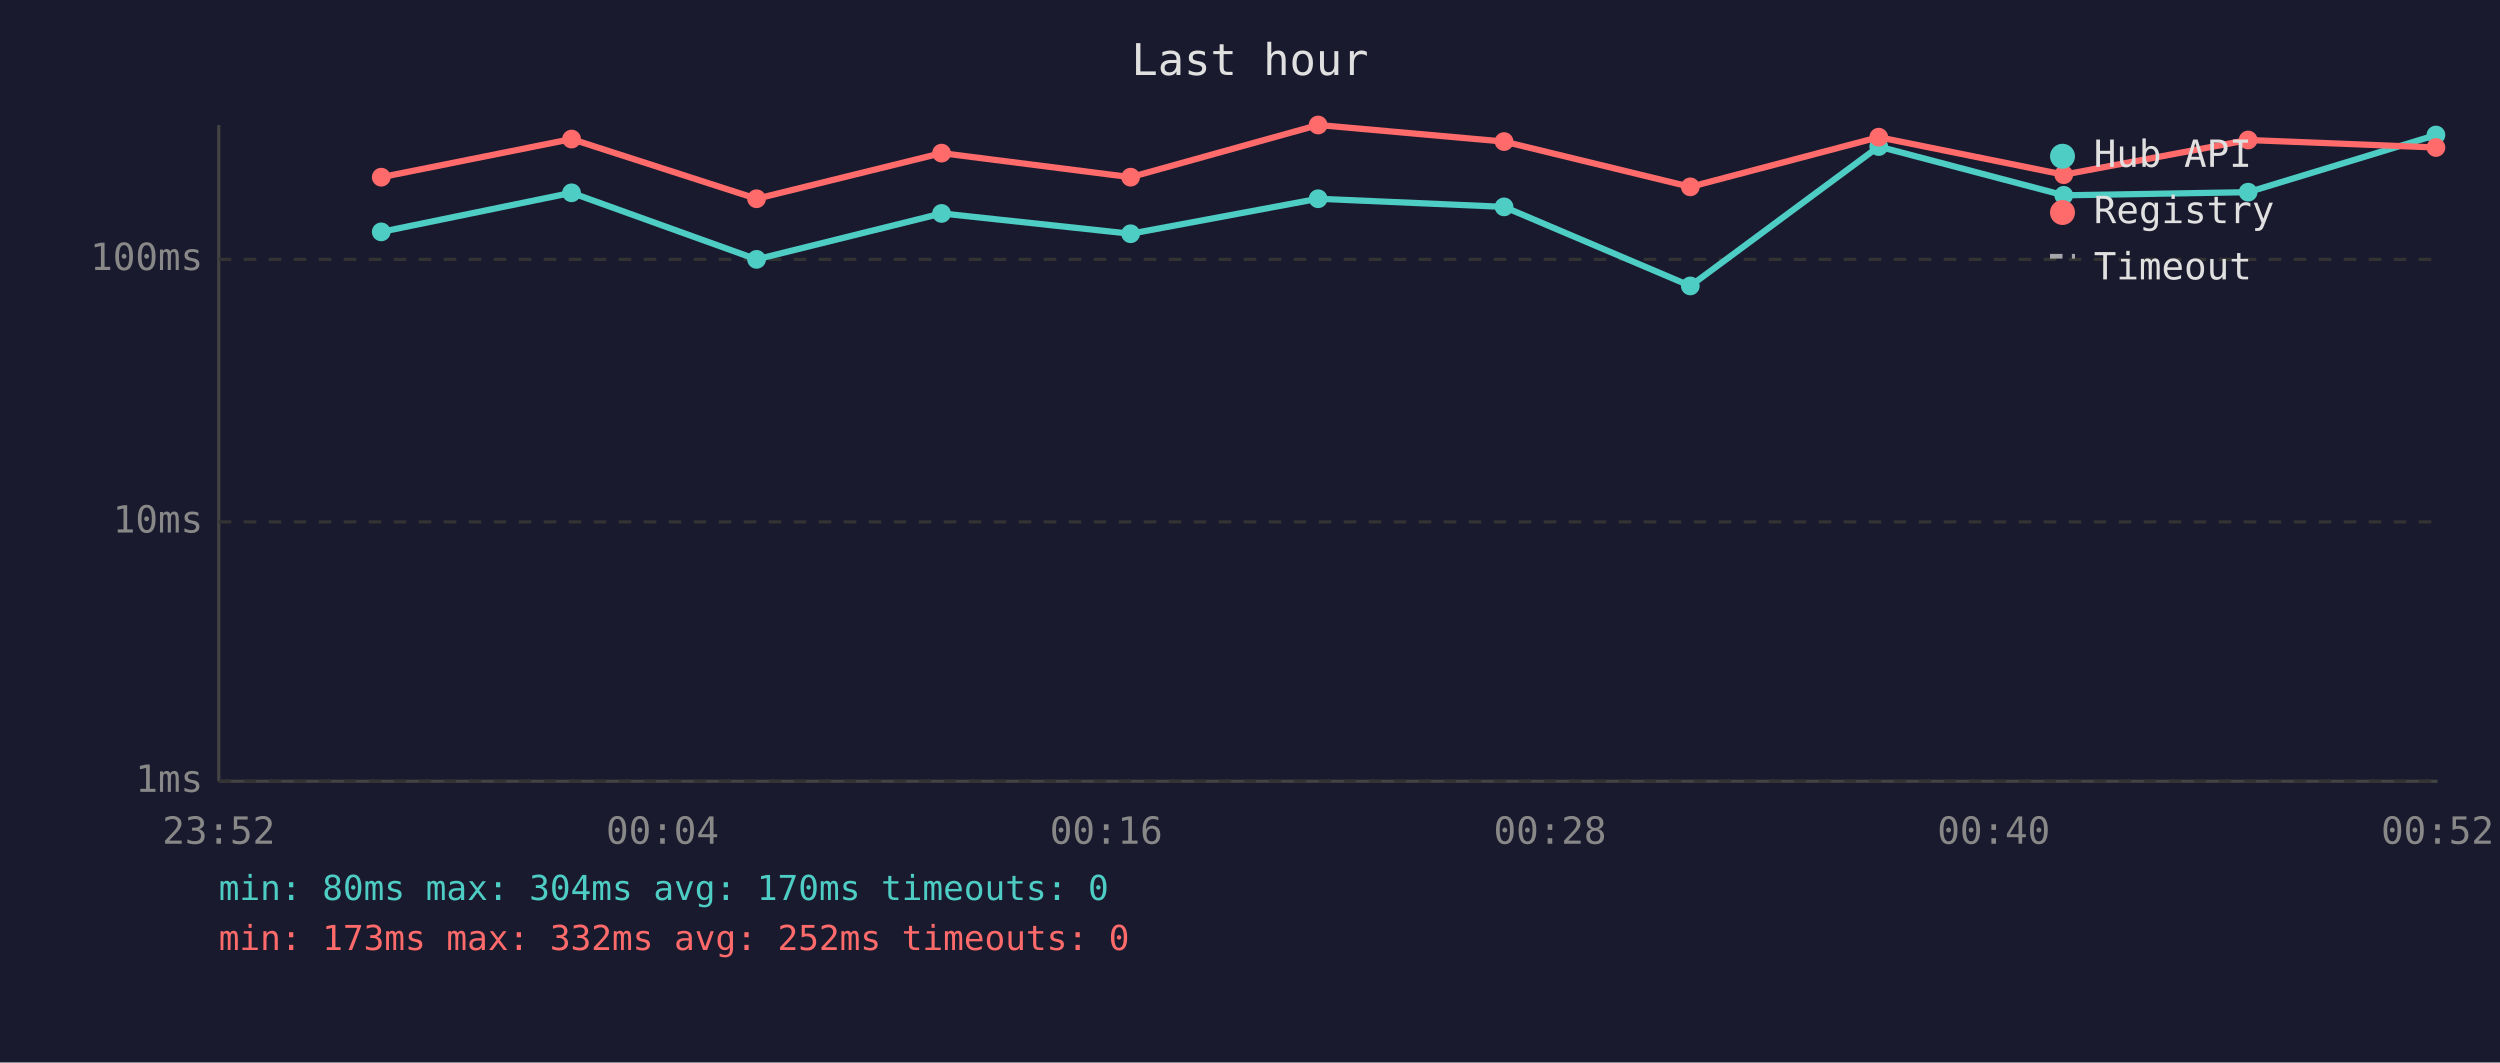
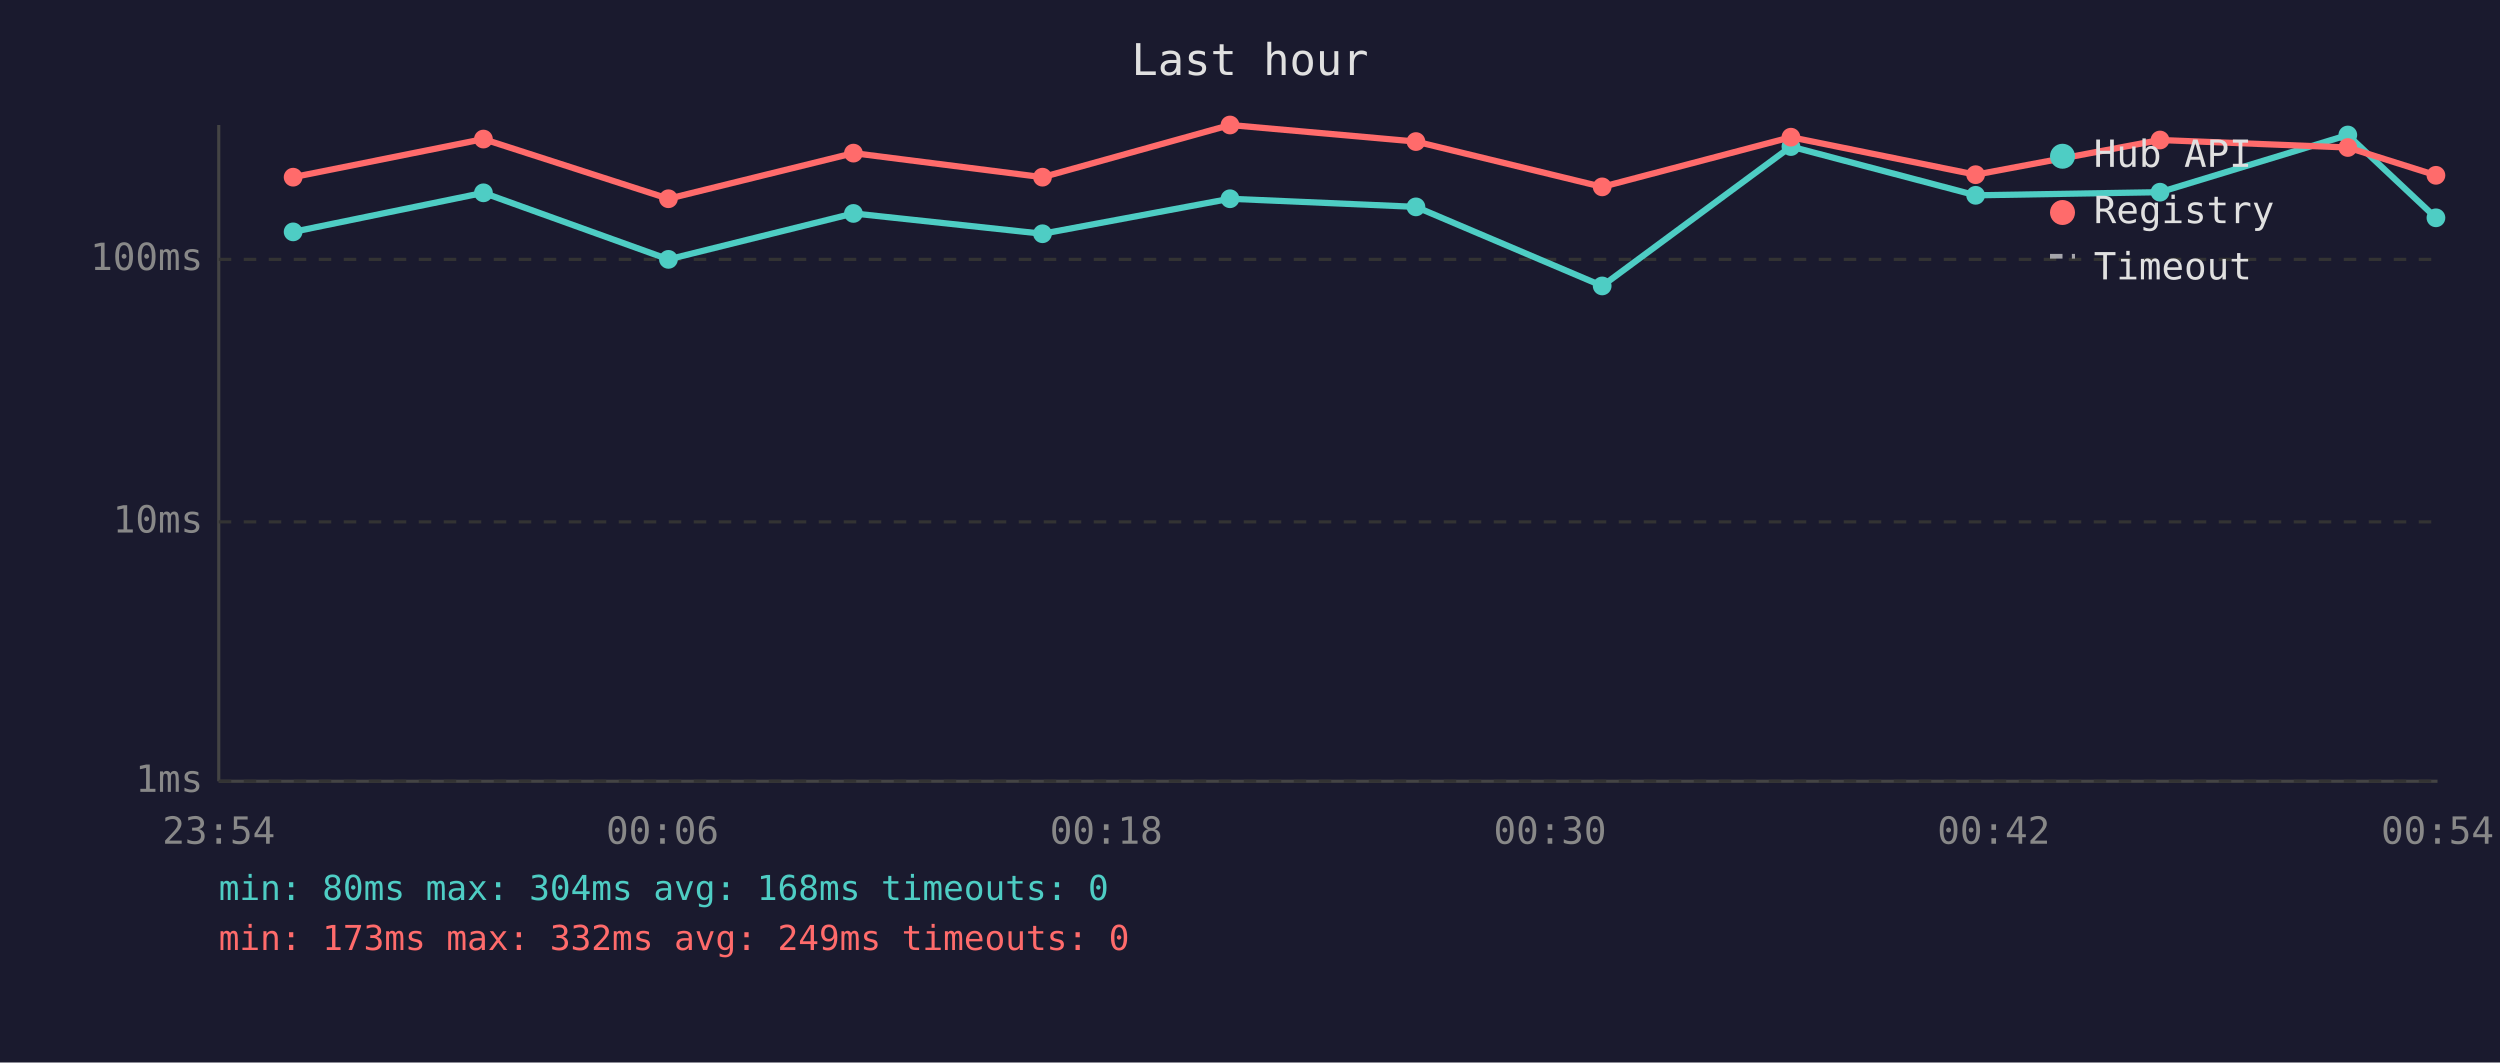
<svg xmlns="http://www.w3.org/2000/svg" viewBox="0 0 800 340" font-family="monospace" font-size="12">
  <rect width="800" height="340" fill="#1a1a2e" />
  <text x="400" y="24" fill="#e0e0e0" font-size="14" text-anchor="middle">Last hour</text>
  <line x1="70" y1="40" x2="70" y2="250" stroke="#444" stroke-width="1" />
  <line x1="70" y1="250" x2="780" y2="250" stroke="#444" stroke-width="1" />
  <line x1="70" y1="250" x2="780" y2="250" stroke="#333" stroke-width="1" stroke-dasharray="4" />
  <text x="65" y="250" fill="#888" text-anchor="end" dominant-baseline="middle">1ms</text>
  <line x1="70" y1="167" x2="780" y2="167" stroke="#333" stroke-width="1" stroke-dasharray="4" />
  <text x="65" y="167" fill="#888" text-anchor="end" dominant-baseline="middle">10ms</text>
  <line x1="70" y1="83" x2="780" y2="83" stroke="#333" stroke-width="1" stroke-dasharray="4" />
  <text x="65" y="83" fill="#888" text-anchor="end" dominant-baseline="middle">100ms</text>
-   <text x="70" y="270" fill="#888" text-anchor="middle">23:52</text>
-   <text x="212" y="270" fill="#888" text-anchor="middle">00:04</text>
-   <text x="354" y="270" fill="#888" text-anchor="middle">00:16</text>
-   <text x="496" y="270" fill="#888" text-anchor="middle">00:28</text>
-   <text x="638" y="270" fill="#888" text-anchor="middle">00:40</text>
-   <text x="780" y="270" fill="#888" text-anchor="middle">00:52</text>
-   <polyline points="122.0,74.2 182.9,61.7 242.1,83.0 301.3,68.3 361.8,74.8 421.8,63.6 481.3,66.2 540.9,91.5 601.2,46.9 660.4,62.5 719.4,61.5 779.5,43.2" fill="none" stroke="#4ecdc4" stroke-width="2" opacity="1" />
-   <circle cx="122.0" cy="74.2" r="3" fill="#4ecdc4" />
-   <circle cx="182.9" cy="61.7" r="3" fill="#4ecdc4" />
-   <circle cx="242.1" cy="83.0" r="3" fill="#4ecdc4" />
-   <circle cx="301.3" cy="68.3" r="3" fill="#4ecdc4" />
-   <circle cx="361.8" cy="74.8" r="3" fill="#4ecdc4" />
-   <circle cx="421.8" cy="63.6" r="3" fill="#4ecdc4" />
-   <circle cx="481.3" cy="66.2" r="3" fill="#4ecdc4" />
-   <circle cx="540.9" cy="91.5" r="3" fill="#4ecdc4" />
-   <circle cx="601.2" cy="46.9" r="3" fill="#4ecdc4" />
-   <circle cx="660.4" cy="62.5" r="3" fill="#4ecdc4" />
-   <circle cx="719.4" cy="61.5" r="3" fill="#4ecdc4" />
-   <circle cx="779.5" cy="43.2" r="3" fill="#4ecdc4" />
-   <polyline points="122.0,56.7 182.9,44.5 242.1,63.6 301.3,49.0 361.8,56.7 421.8,40.0 481.3,45.3 540.9,59.8 601.2,43.9 660.4,55.9 719.4,44.8 779.5,47.2" fill="none" stroke="#ff6b6b" stroke-width="2" opacity="1" />
-   <circle cx="122.0" cy="56.7" r="3" fill="#ff6b6b" />
-   <circle cx="182.9" cy="44.5" r="3" fill="#ff6b6b" />
-   <circle cx="242.1" cy="63.6" r="3" fill="#ff6b6b" />
-   <circle cx="301.3" cy="49.0" r="3" fill="#ff6b6b" />
-   <circle cx="361.8" cy="56.7" r="3" fill="#ff6b6b" />
-   <circle cx="421.8" cy="40.0" r="3" fill="#ff6b6b" />
-   <circle cx="481.3" cy="45.3" r="3" fill="#ff6b6b" />
-   <circle cx="540.9" cy="59.8" r="3" fill="#ff6b6b" />
-   <circle cx="601.2" cy="43.9" r="3" fill="#ff6b6b" />
-   <circle cx="660.4" cy="55.9" r="3" fill="#ff6b6b" />
-   <circle cx="719.4" cy="44.8" r="3" fill="#ff6b6b" />
-   <circle cx="779.5" cy="47.2" r="3" fill="#ff6b6b" />
+   <text x="70" y="270" fill="#888" text-anchor="middle">23:54</text>
+   <text x="212" y="270" fill="#888" text-anchor="middle">00:06</text>
+   <text x="354" y="270" fill="#888" text-anchor="middle">00:18</text>
+   <text x="496" y="270" fill="#888" text-anchor="middle">00:30</text>
+   <text x="638" y="270" fill="#888" text-anchor="middle">00:42</text>
+   <text x="780" y="270" fill="#888" text-anchor="middle">00:54</text>
+   <polyline points="93.8,74.2 154.7,61.7 213.9,83.0 273.1,68.3 333.6,74.8 393.6,63.6 453.1,66.2 512.7,91.5 573.1,46.9 632.2,62.5 691.2,61.5 751.3,43.2 779.5,69.7" fill="none" stroke="#4ecdc4" stroke-width="2" opacity="1" />
+   <circle cx="93.8" cy="74.2" r="3" fill="#4ecdc4" />
+   <circle cx="154.7" cy="61.7" r="3" fill="#4ecdc4" />
+   <circle cx="213.9" cy="83.0" r="3" fill="#4ecdc4" />
+   <circle cx="273.1" cy="68.3" r="3" fill="#4ecdc4" />
+   <circle cx="333.6" cy="74.8" r="3" fill="#4ecdc4" />
+   <circle cx="393.6" cy="63.6" r="3" fill="#4ecdc4" />
+   <circle cx="453.1" cy="66.2" r="3" fill="#4ecdc4" />
+   <circle cx="512.7" cy="91.5" r="3" fill="#4ecdc4" />
+   <circle cx="573.1" cy="46.9" r="3" fill="#4ecdc4" />
+   <circle cx="632.2" cy="62.5" r="3" fill="#4ecdc4" />
+   <circle cx="691.2" cy="61.5" r="3" fill="#4ecdc4" />
+   <circle cx="751.3" cy="43.2" r="3" fill="#4ecdc4" />
+   <circle cx="779.5" cy="69.7" r="3" fill="#4ecdc4" />
+   <polyline points="93.8,56.7 154.7,44.5 213.9,63.6 273.1,49.0 333.6,56.7 393.6,40.0 453.1,45.3 512.7,59.8 573.1,43.9 632.2,55.9 691.2,44.8 751.3,47.2 779.5,56.1" fill="none" stroke="#ff6b6b" stroke-width="2" opacity="1" />
+   <circle cx="93.8" cy="56.7" r="3" fill="#ff6b6b" />
+   <circle cx="154.7" cy="44.5" r="3" fill="#ff6b6b" />
+   <circle cx="213.9" cy="63.6" r="3" fill="#ff6b6b" />
+   <circle cx="273.1" cy="49.0" r="3" fill="#ff6b6b" />
+   <circle cx="333.6" cy="56.7" r="3" fill="#ff6b6b" />
+   <circle cx="393.6" cy="40.0" r="3" fill="#ff6b6b" />
+   <circle cx="453.1" cy="45.3" r="3" fill="#ff6b6b" />
+   <circle cx="512.7" cy="59.8" r="3" fill="#ff6b6b" />
+   <circle cx="573.1" cy="43.9" r="3" fill="#ff6b6b" />
+   <circle cx="632.2" cy="55.9" r="3" fill="#ff6b6b" />
+   <circle cx="691.2" cy="44.8" r="3" fill="#ff6b6b" />
+   <circle cx="751.3" cy="47.2" r="3" fill="#ff6b6b" />
+   <circle cx="779.5" cy="56.1" r="3" fill="#ff6b6b" />
  <circle cx="660" cy="50" r="4" fill="#4ecdc4" />
  <text x="670" y="50" fill="#e0e0e0" dominant-baseline="middle">Hub API</text>
  <circle cx="660" cy="68" r="4" fill="#ff6b6b" />
  <text x="670" y="68" fill="#e0e0e0" dominant-baseline="middle">Registry</text>
  <line x1="656" y1="82" x2="664" y2="82" stroke="#e0e0e0" stroke-width="1.5" stroke-dasharray="4,3" opacity="0.7" />
  <text x="670" y="86" fill="#e0e0e0" dominant-baseline="middle">Timeout</text>
-   <text x="70" y="288" fill="#4ecdc4" font-size="11">min: 80ms  max: 304ms  avg: 170ms  timeouts: 0</text>
-   <text x="70" y="304" fill="#ff6b6b" font-size="11">min: 173ms  max: 332ms  avg: 252ms  timeouts: 0</text>
+   <text x="70" y="288" fill="#4ecdc4" font-size="11">min: 80ms  max: 304ms  avg: 168ms  timeouts: 0</text>
+   <text x="70" y="304" fill="#ff6b6b" font-size="11">min: 173ms  max: 332ms  avg: 249ms  timeouts: 0</text>
</svg>
